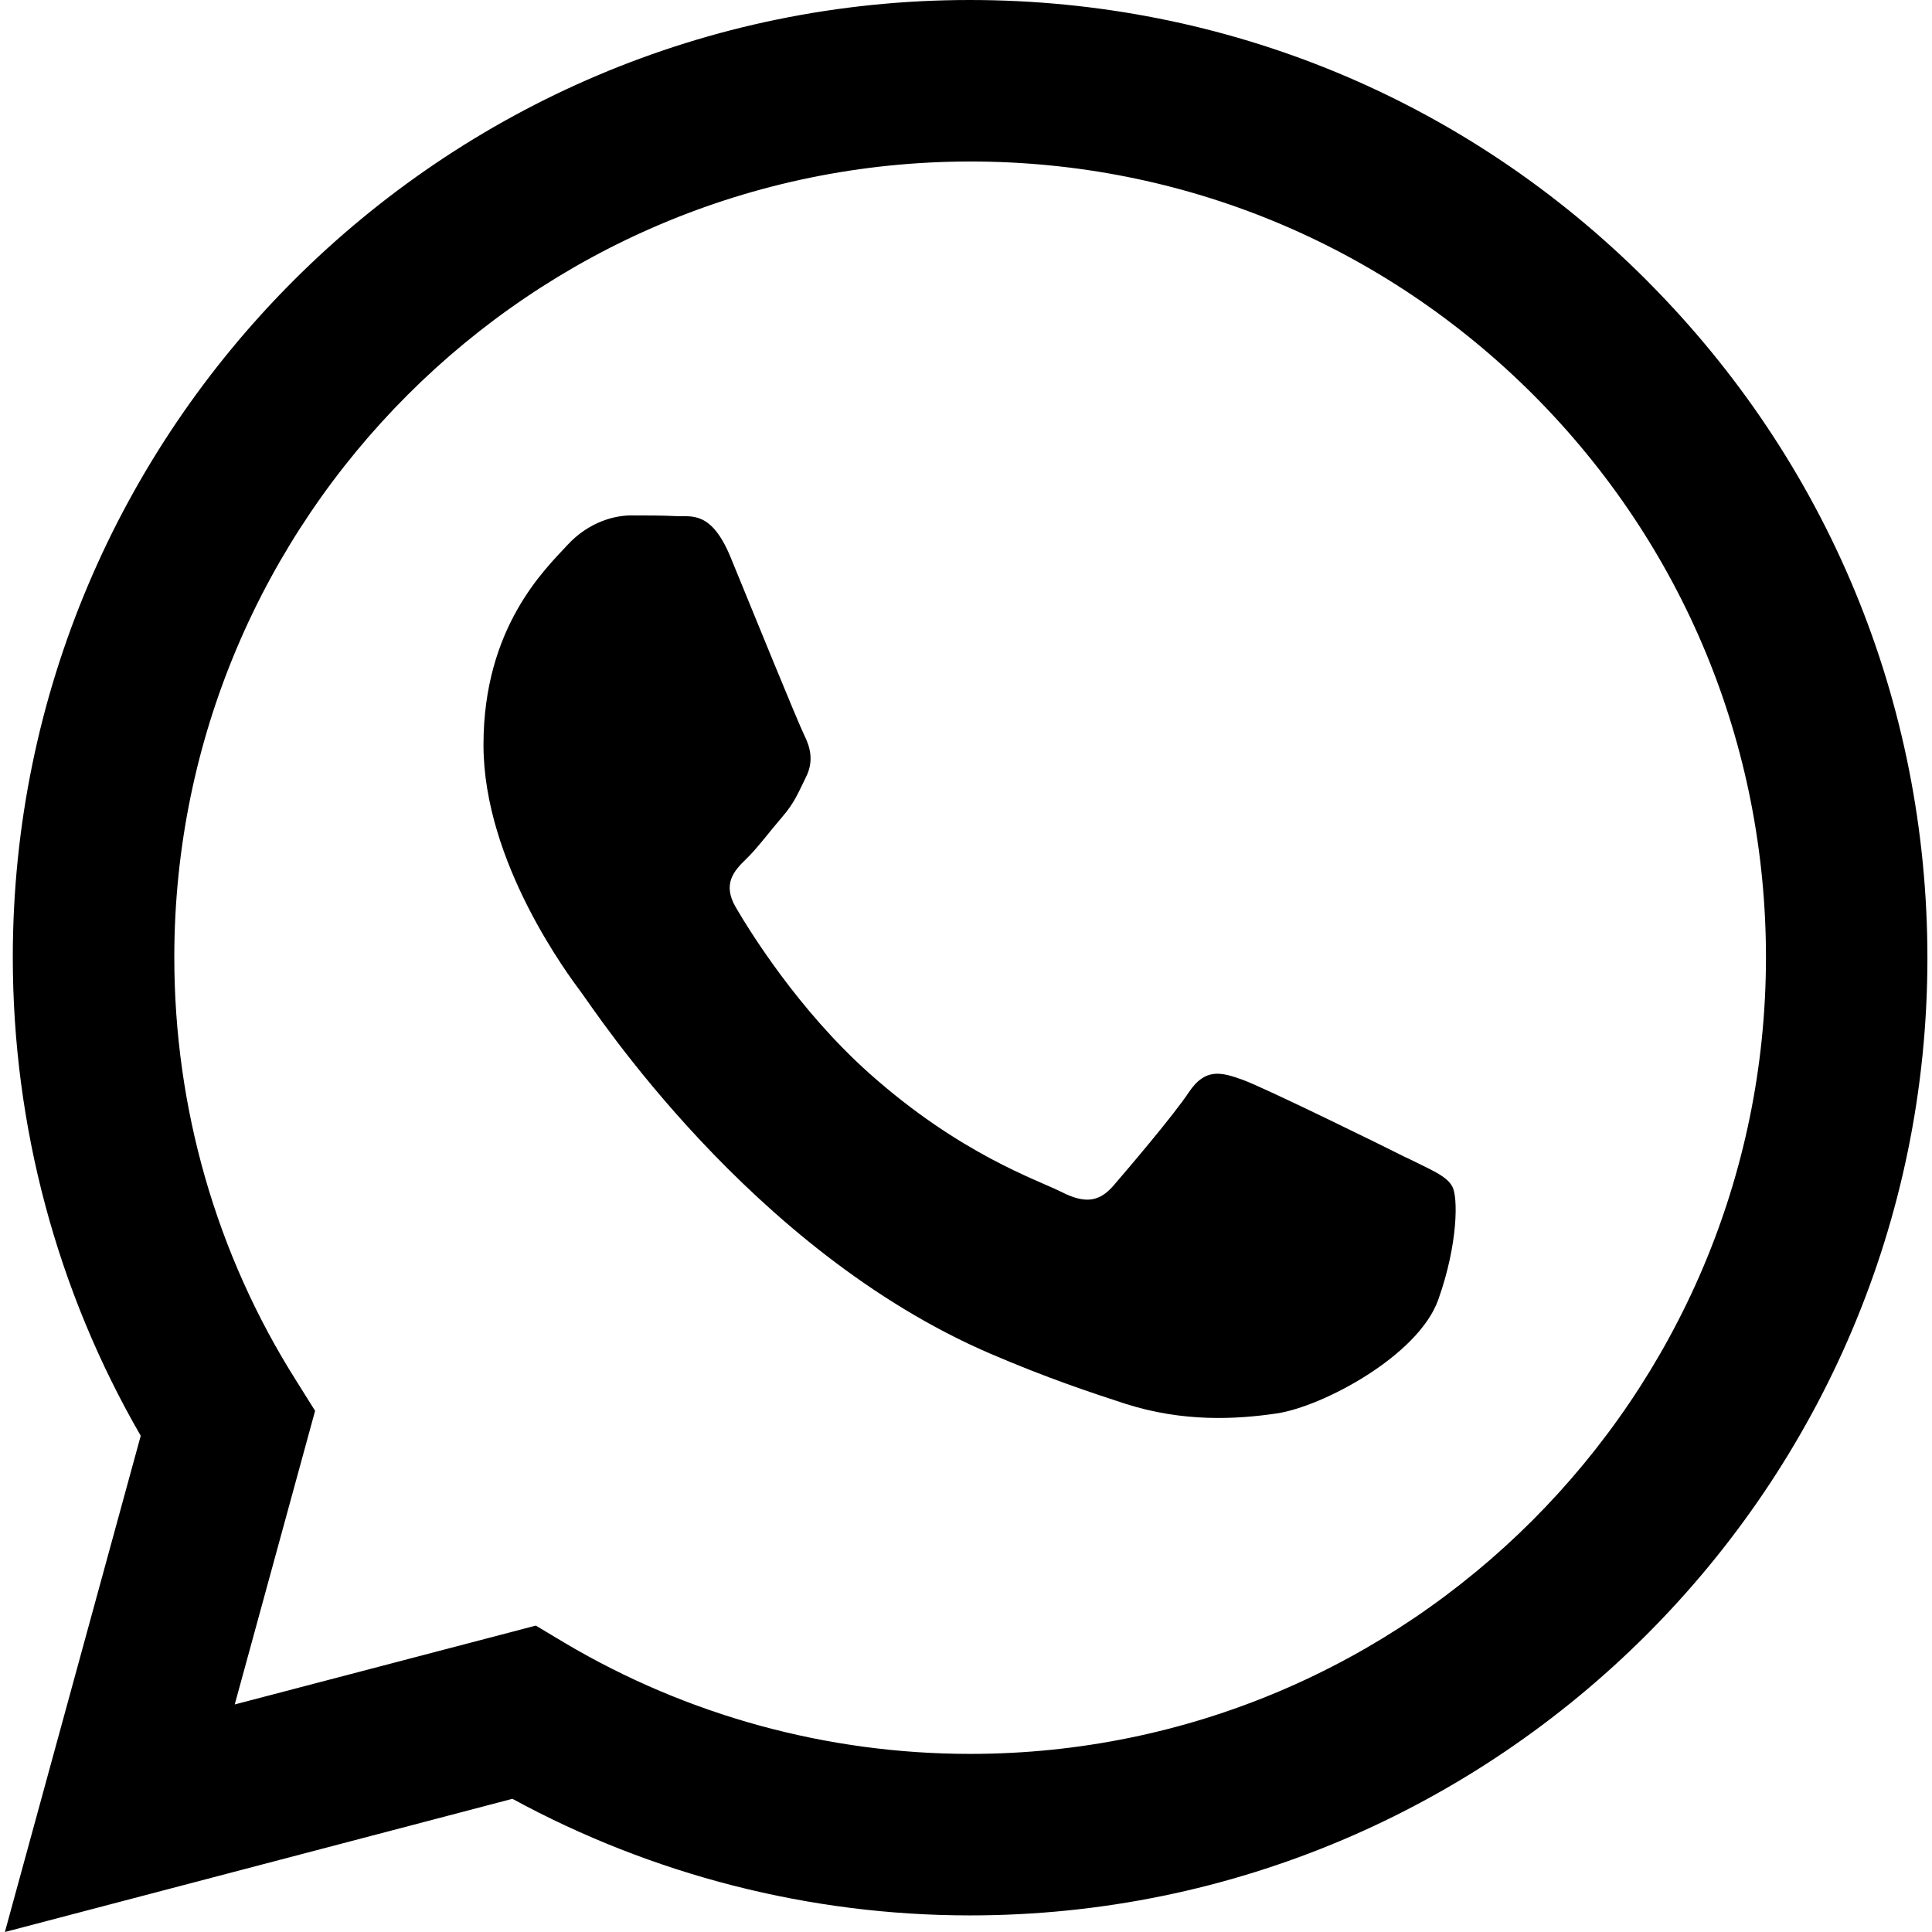
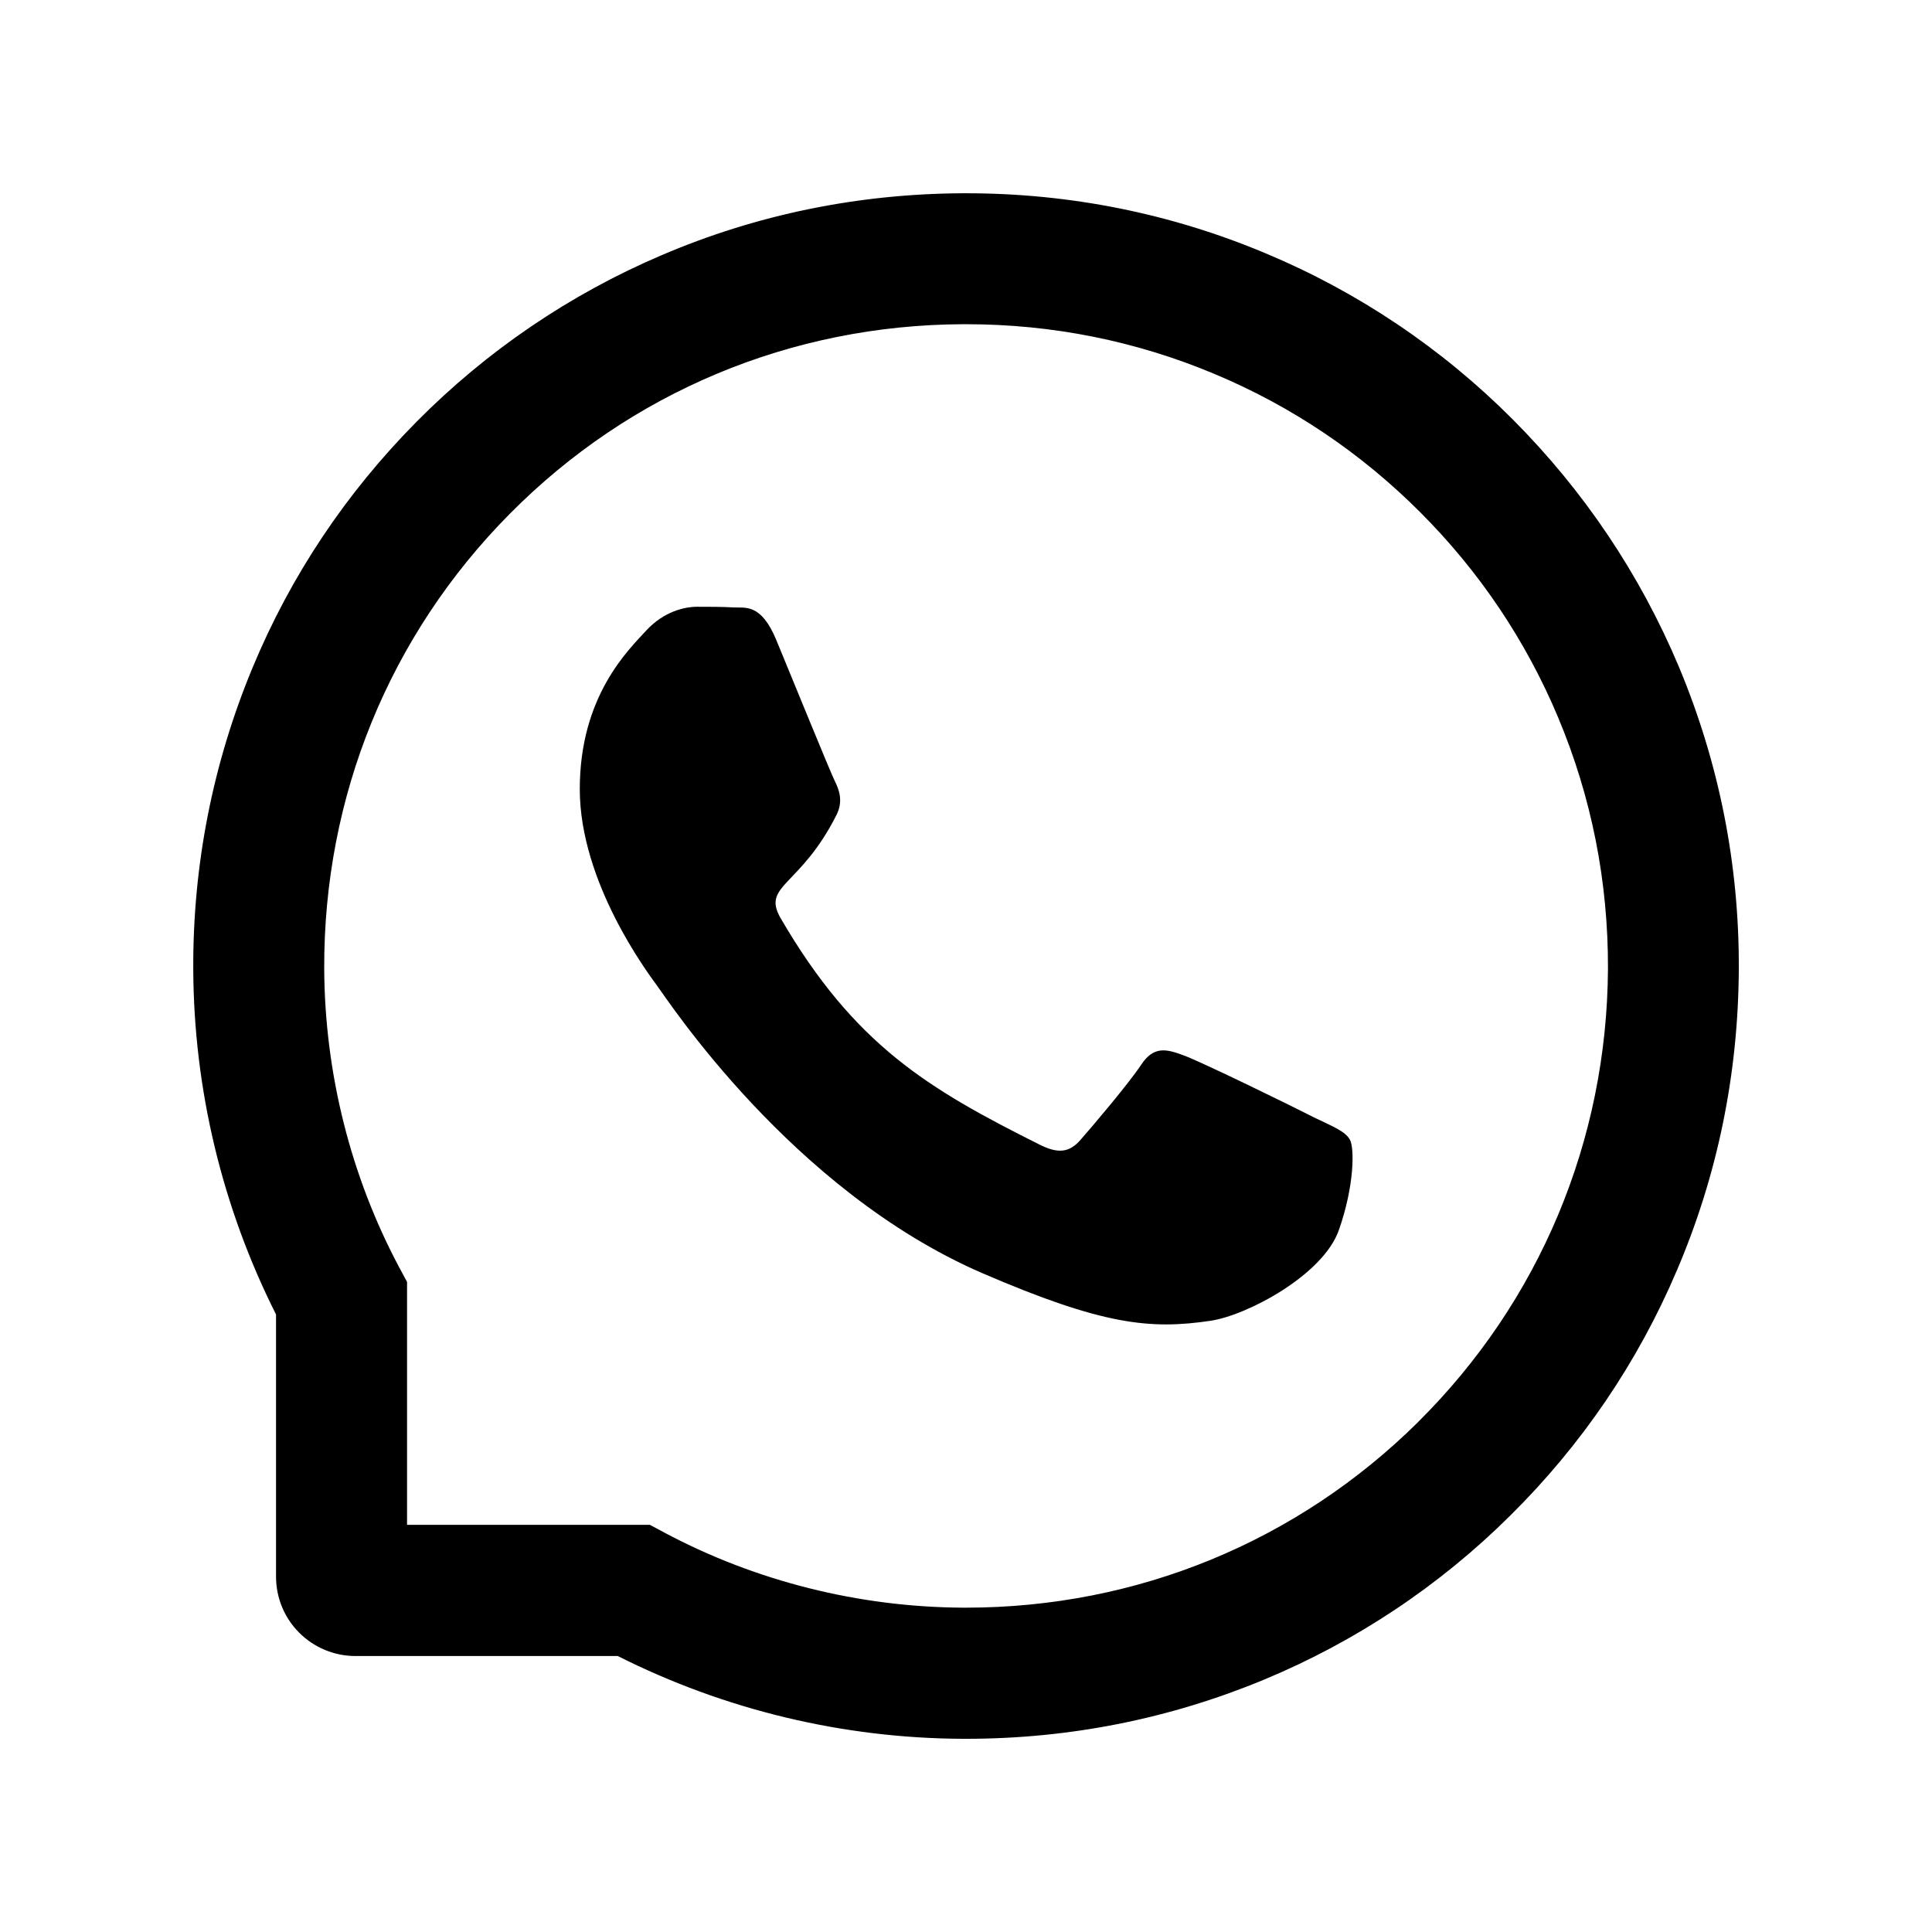
<svg xmlns="http://www.w3.org/2000/svg" version="1.1" width="32" height="32" viewBox="0 0 32 32">
-   <path d="M27.281 4.65c-2.994-3-6.975-4.65-11.219-4.65-8.738 0-15.85 7.112-15.85 15.856 0 2.794 0.731 5.525 2.119 7.925l-2.25 8.219 8.406-2.206c2.319 1.262 4.925 1.931 7.575 1.931h0.006c0 0 0 0 0 0 8.738 0 15.856-7.113 15.856-15.856 0-4.238-1.65-8.219-4.644-11.219zM16.069 29.050v0c-2.369 0-4.688-0.637-6.713-1.837l-0.481-0.288-4.987 1.306 1.331-4.863-0.313-0.5c-1.325-2.094-2.019-4.519-2.019-7.012 0-7.269 5.912-13.181 13.188-13.181 3.519 0 6.831 1.375 9.319 3.862 2.488 2.494 3.856 5.8 3.856 9.325-0.006 7.275-5.919 13.188-13.181 13.188zM23.294 19.175c-0.394-0.2-2.344-1.156-2.706-1.288s-0.625-0.2-0.894 0.2c-0.262 0.394-1.025 1.288-1.256 1.556-0.231 0.262-0.462 0.3-0.856 0.1s-1.675-0.619-3.188-1.969c-1.175-1.050-1.975-2.35-2.206-2.744s-0.025-0.613 0.175-0.806c0.181-0.175 0.394-0.463 0.594-0.694s0.262-0.394 0.394-0.662c0.131-0.262 0.069-0.494-0.031-0.694s-0.894-2.15-1.219-2.944c-0.319-0.775-0.65-0.669-0.894-0.681-0.231-0.012-0.494-0.012-0.756-0.012s-0.694 0.1-1.056 0.494c-0.363 0.394-1.387 1.356-1.387 3.306s1.419 3.831 1.619 4.1c0.2 0.262 2.794 4.269 6.769 5.981 0.944 0.406 1.681 0.65 2.256 0.837 0.95 0.3 1.813 0.256 2.494 0.156 0.762-0.113 2.344-0.956 2.675-1.881s0.331-1.719 0.231-1.881c-0.094-0.175-0.356-0.275-0.756-0.475z" />
+   <path d="M21.757 18.504c-0.311-0.16-1.863-0.92-2.151-1.023-0.288-0.109-0.5-0.16-0.708 0.16-0.212 0.317-0.812 1.023-1 1.237-0.183 0.211-0.369 0.237-0.68 0.080-1.851-0.926-3.066-1.651-4.286-3.746-0.323-0.557 0.323-0.517 0.926-1.72 0.103-0.211 0.051-0.391-0.029-0.551s-0.709-1.709-0.971-2.34c-0.254-0.614-0.517-0.529-0.709-0.54-0.183-0.011-0.391-0.011-0.603-0.011s-0.551 0.080-0.84 0.391c-0.289 0.317-1.103 1.080-1.103 2.629s1.129 3.048 1.283 3.26c0.16 0.211 2.22 3.388 5.383 4.757 2 0.863 2.783 0.937 3.783 0.789 0.608-0.091 1.863-0.76 2.123-1.5 0.26-0.737 0.26-1.368 0.183-1.5-0.077-0.14-0.288-0.22-0.6-0.371z" />
+   <path d="M27.806 11.040c-0.646-1.534-1.572-2.911-2.751-4.094-1.172-1.176-2.563-2.111-4.094-2.751-1.572-0.66-3.24-0.994-4.96-0.994h-0.057c-1.731 0.009-3.409 0.351-4.986 1.026-1.518 0.647-2.896 1.584-4.057 2.757-1.169 1.18-2.086 2.551-2.72 4.080-0.657 1.583-0.989 3.266-0.98 4.997 0.010 1.984 0.479 3.939 1.371 5.711v4.343c0 0.349 0.138 0.683 0.385 0.929s0.581 0.385 0.929 0.385h4.346c1.772 0.892 3.727 1.362 5.711 1.371h0.060c1.711 0 3.371-0.331 4.934-0.98 1.524-0.633 2.91-1.557 4.080-2.72 1.18-1.168 2.109-2.534 2.757-4.057 0.674-1.577 1.017-3.254 1.026-4.986 0.009-1.74-0.329-3.428-0.994-5.017zM23.488 23.554c-2.003 1.983-4.66 3.074-7.488 3.074h-0.049c-1.723-0.009-3.434-0.437-4.946-1.243l-0.24-0.129h-4.023v-4.023l-0.129-0.24c-0.806-1.511-1.234-3.223-1.243-4.946-0.011-2.849 1.077-5.523 3.074-7.537 1.994-2.014 4.66-3.129 7.508-3.14h0.049c1.428 0 2.814 0.277 4.12 0.826 1.274 0.534 2.417 1.303 3.4 2.286 0.98 0.98 1.752 2.126 2.286 3.4 0.554 1.32 0.831 2.72 0.826 4.166-0.017 2.846-1.134 5.511-3.146 7.506z" />
</svg>
